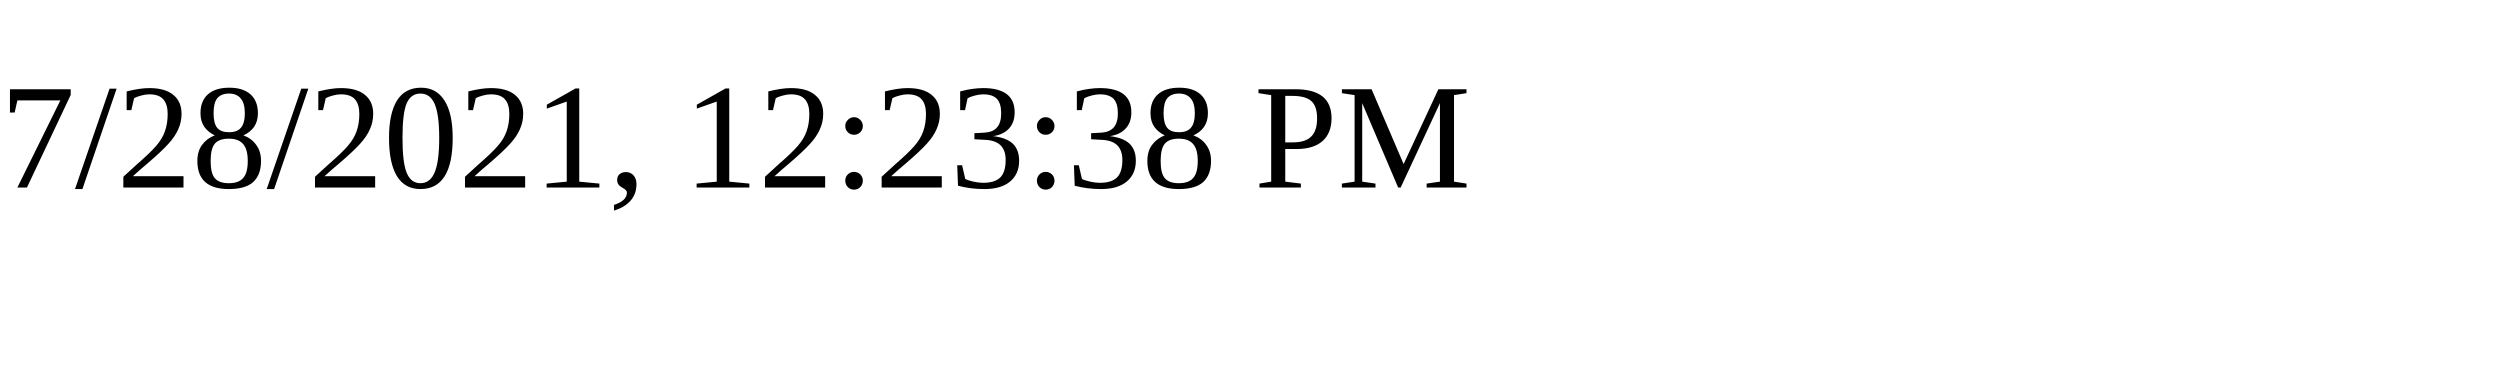
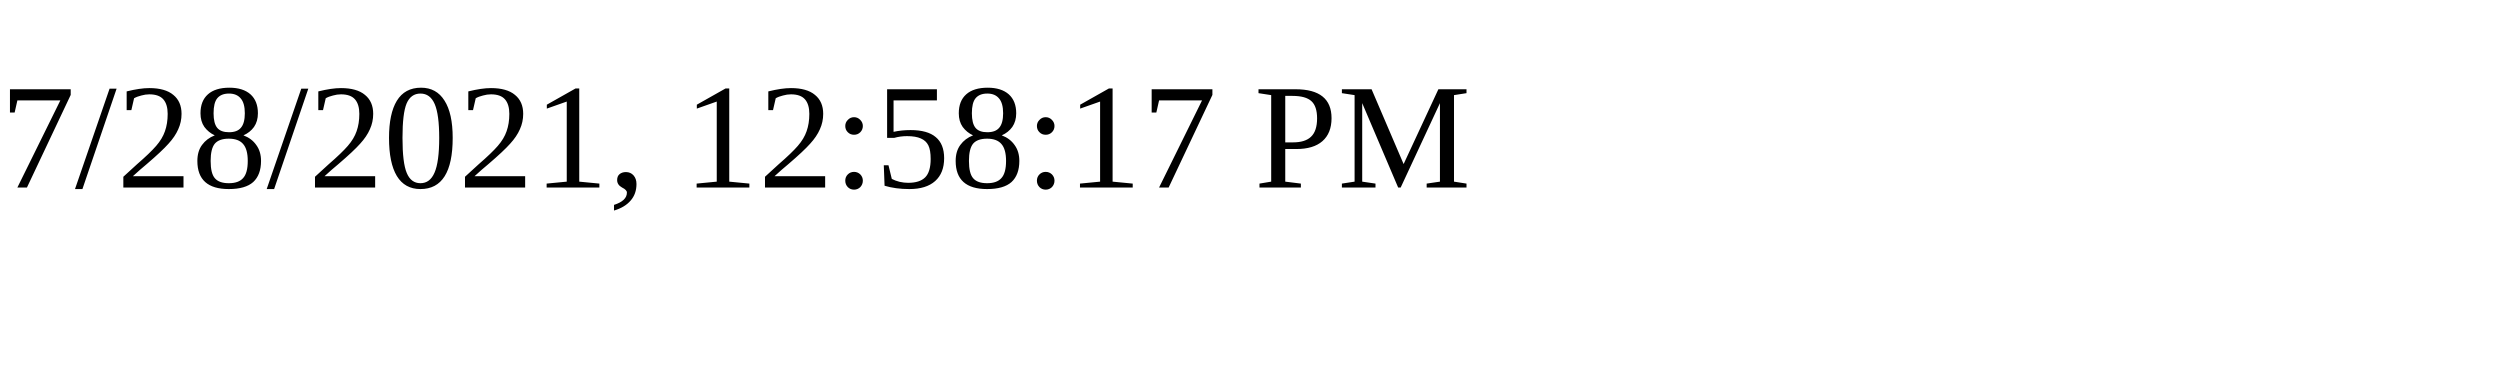
<svg xmlns="http://www.w3.org/2000/svg" height="30" width="200">
-   <text x="0" y="15">7/28/2021, 12:23:38 PM</text>
+   <text x="0" y="15">7/28/2021, 12:58:17 PM</text>
</svg>
